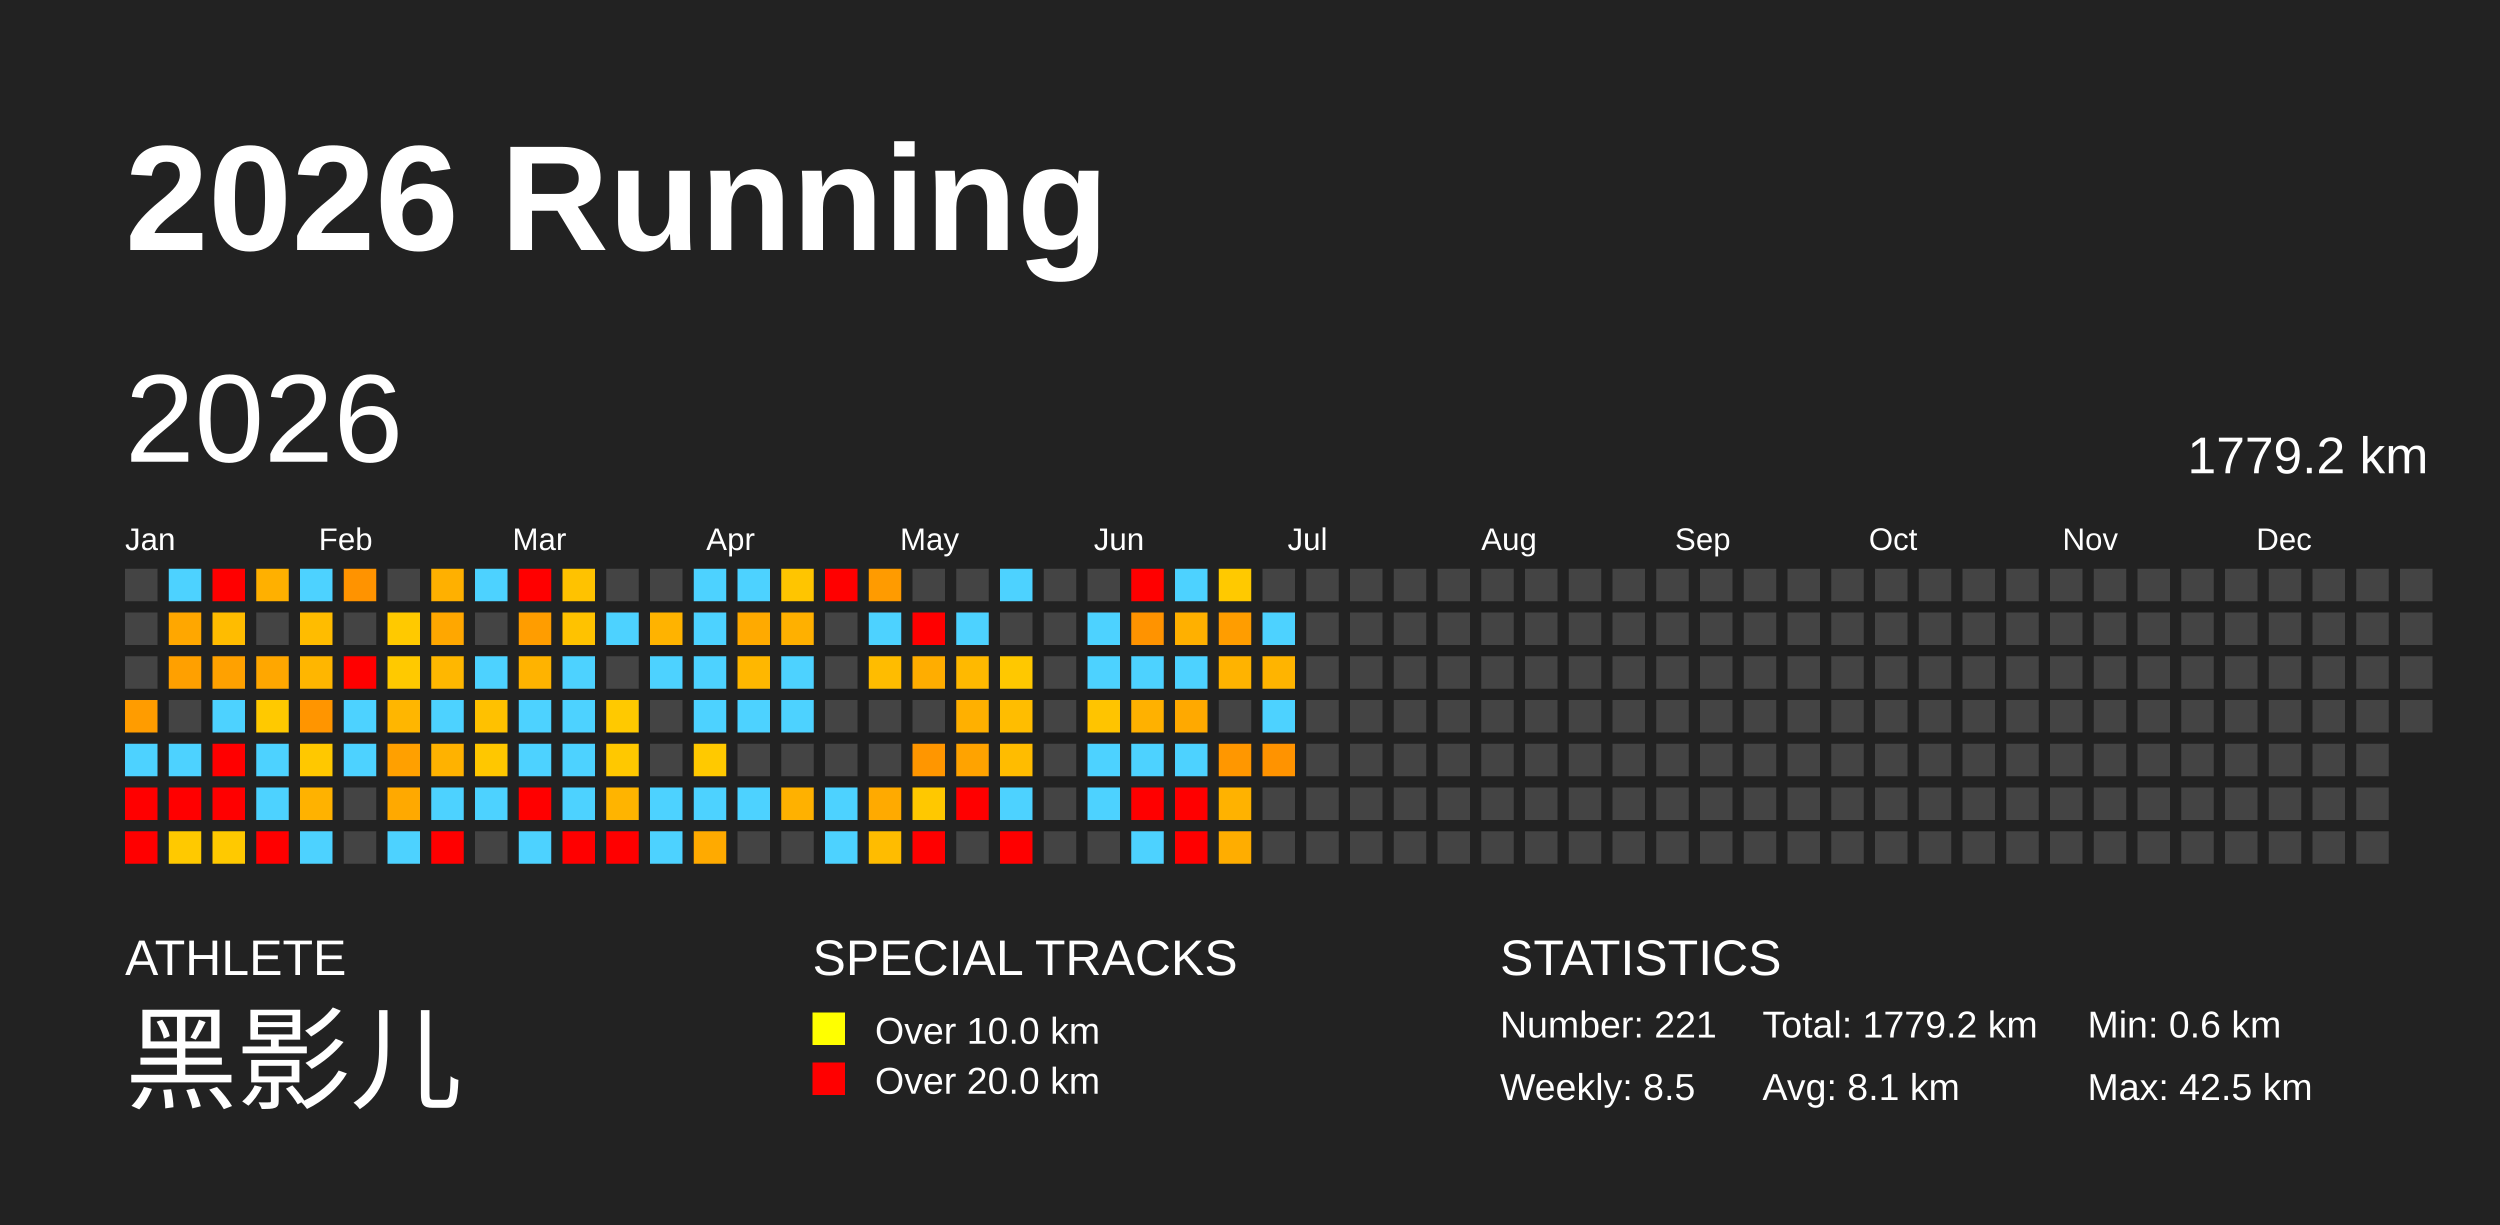
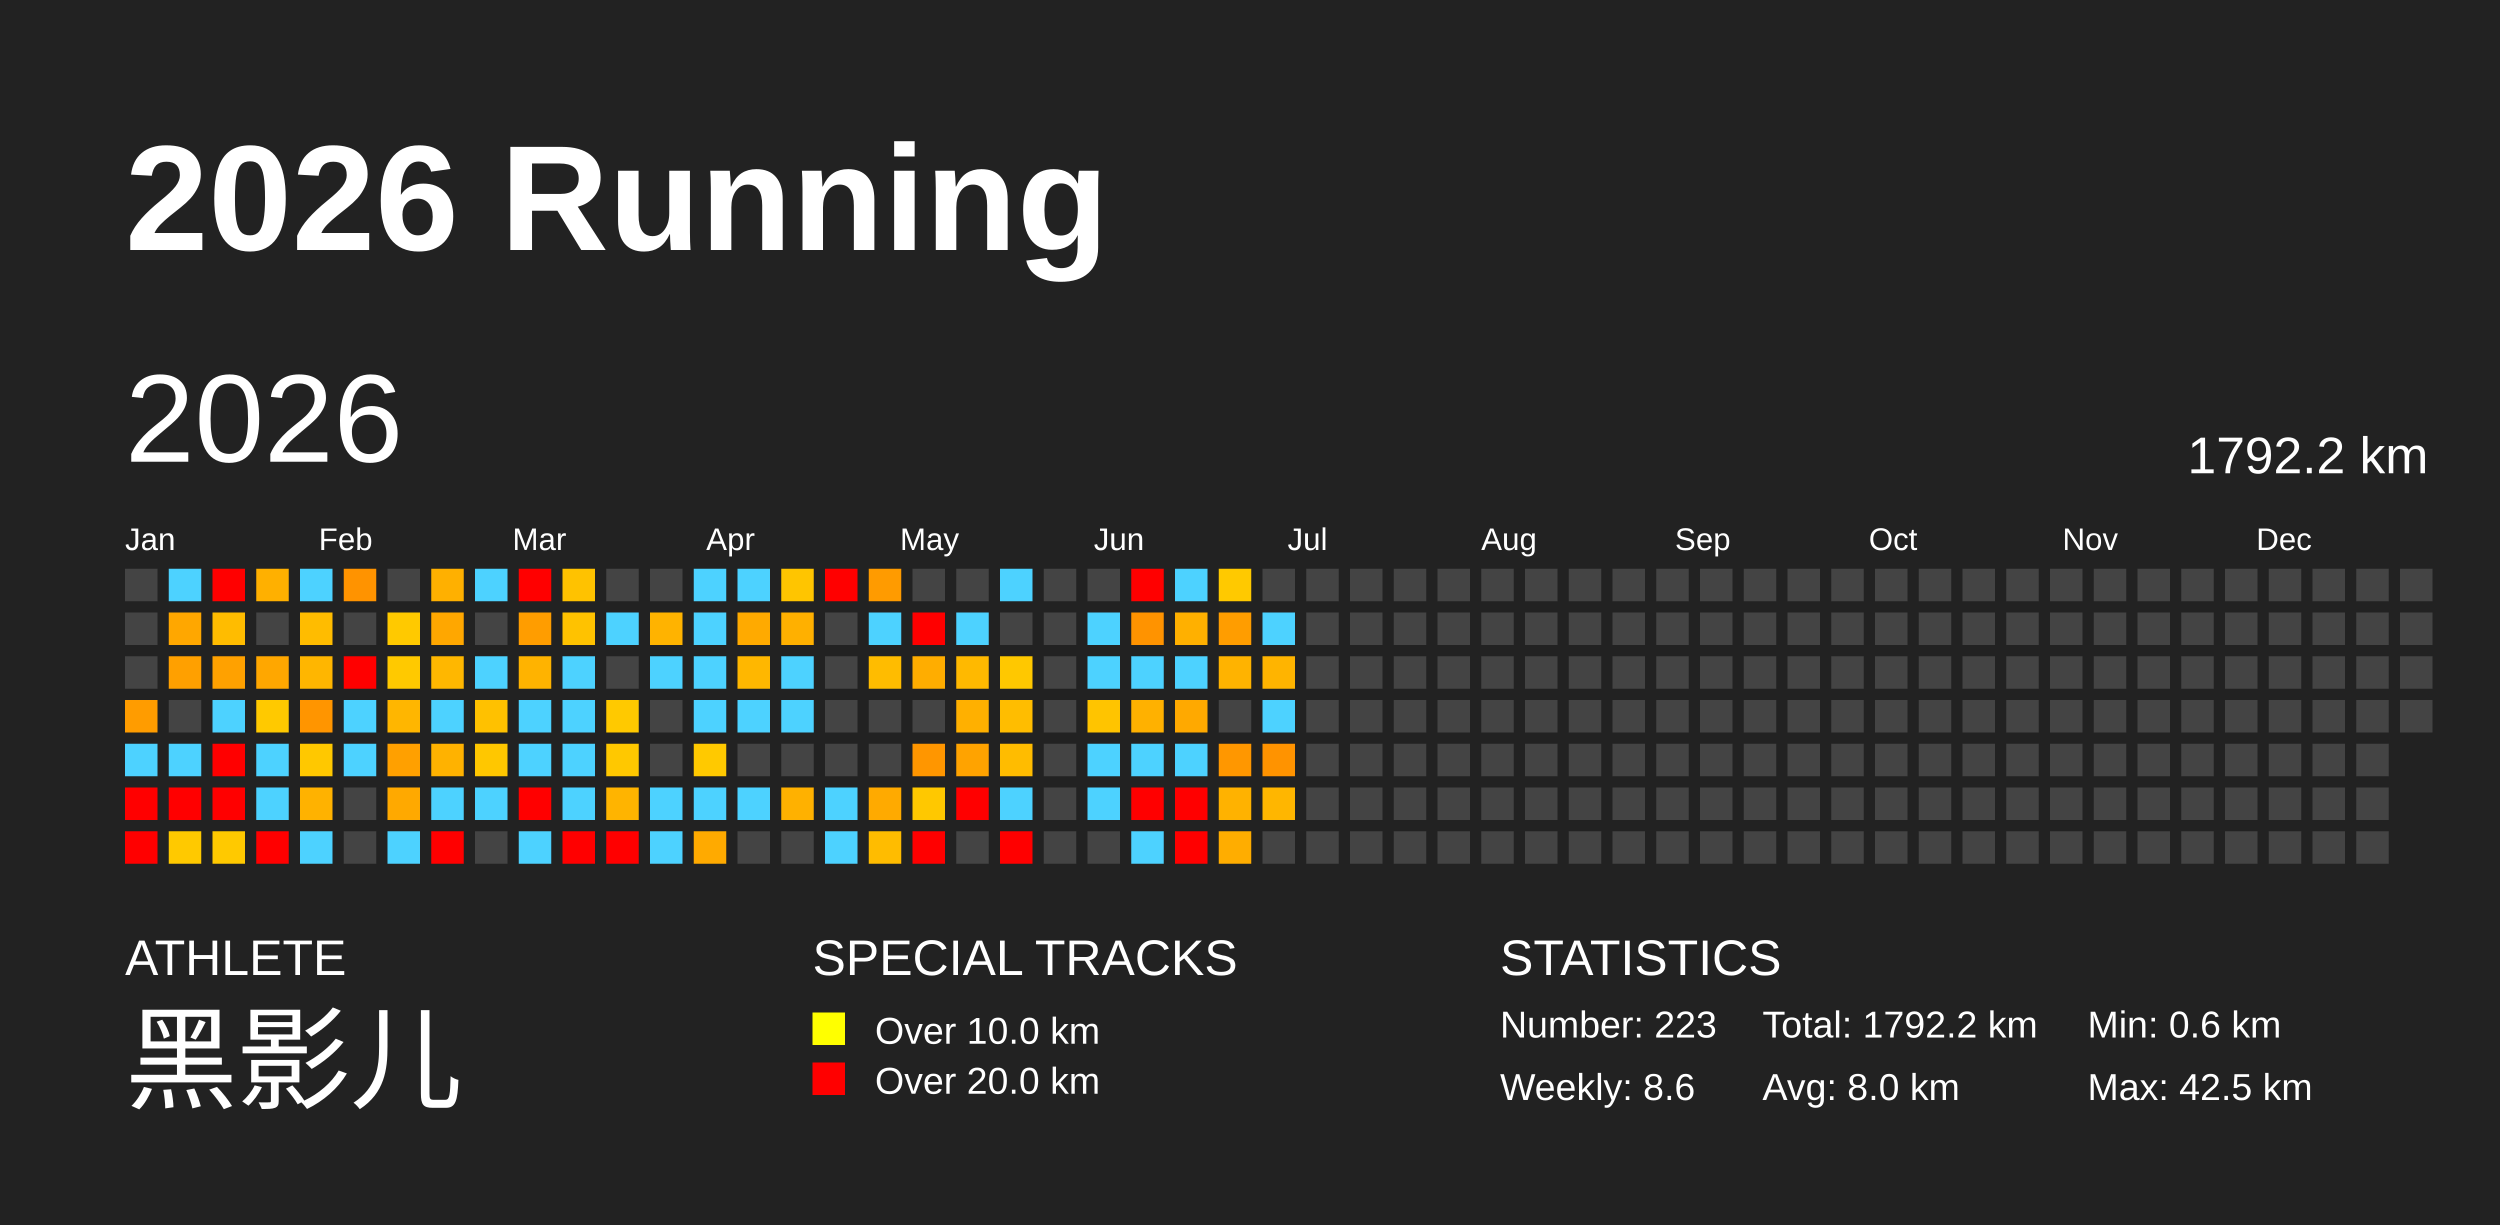
<svg xmlns="http://www.w3.org/2000/svg" baseProfile="full" height="98mm" version="1.1" viewBox="0,0,200,98" width="200mm">
  <defs />
  <rect fill="#222222" height="98" width="200" x="0" y="0" />
  <text fill="#FFFFFF" style="font-size:12px; font-family:Arial; font-weight:bold;" x="10" y="20">2026 Running</text>
  <text fill="#FFFFFF" style="font-size:4px; font-family:Arial" x="10" y="78">ATHLETE</text>
  <text fill="#FFFFFF" style="font-size:9px; font-family:Arial" x="10" y="88">黑影儿</text>
  <text fill="#FFFFFF" style="font-size:4px; font-family:Arial" x="65" y="78">SPECIAL TRACKS</text>
  <rect fill="yellow" height="2.6" width="2.6" x="65" y="81" />
  <text fill="#FFFFFF" style="font-size:3px; font-family:Arial" x="70" y="83.5">Over 10.0 km</text>
  <rect fill="red" height="2.6" width="2.6" x="65" y="85" />
  <text fill="#FFFFFF" style="font-size:3px; font-family:Arial" x="70" y="87.5">Over 20.0 km</text>
  <text fill="#FFFFFF" style="font-size:4px; font-family:Arial" x="120" y="78">STATISTICS</text>
-   <text fill="#FFFFFF" style="font-size:3px; font-family:Arial" x="120" y="83">Number: 221</text>
-   <text fill="#FFFFFF" style="font-size:3px; font-family:Arial" x="120" y="88">Weekly: 8.5</text>
-   <text fill="#FFFFFF" style="font-size:3px; font-family:Arial" x="141" y="83">Total: 1779.2 km</text>
-   <text fill="#FFFFFF" style="font-size:3px; font-family:Arial" x="141" y="88">Avg: 8.1 km</text>
+   <text fill="#FFFFFF" style="font-size:3px; font-family:Arial" x="120" y="83">Number: 223</text>
+   <text fill="#FFFFFF" style="font-size:3px; font-family:Arial" x="120" y="88">Weekly: 8.6</text>
+   <text fill="#FFFFFF" style="font-size:3px; font-family:Arial" x="141" y="83">Total: 1792.2 km</text>
+   <text fill="#FFFFFF" style="font-size:3px; font-family:Arial" x="141" y="88">Avg: 8.0 km</text>
  <text fill="#FFFFFF" style="font-size:3px; font-family:Arial" x="167" y="83">Min: 0.6 km</text>
  <text fill="#FFFFFF" style="font-size:3px; font-family:Arial" x="167" y="88">Max: 42.5 km</text>
  <text dominant-baseline="hanging" fill="#FFFFFF" style="font-size:10.0px; font-family:Arial;" x="10" y="30">2026</text>
-   <text dominant-baseline="hanging" fill="#FFFFFF" style="font-size:4.125px; font-family:Arial;" x="175" y="35">1779.2 km</text>
+   <text dominant-baseline="hanging" fill="#FFFFFF" style="font-size:4.125px; font-family:Arial;" x="175" y="35">1792.2 km</text>
  <text fill="#FFFFFF" style="font-size:2.5px; font-family:Arial" x="10.0" y="44">Jan</text>
  <text fill="#FFFFFF" style="font-size:2.5px; font-family:Arial" x="25.5" y="44">Feb</text>
  <text fill="#FFFFFF" style="font-size:2.5px; font-family:Arial" x="41.0" y="44">Mar</text>
  <text fill="#FFFFFF" style="font-size:2.5px; font-family:Arial" x="56.5" y="44">Apr</text>
  <text fill="#FFFFFF" style="font-size:2.5px; font-family:Arial" x="72.0" y="44">May</text>
  <text fill="#FFFFFF" style="font-size:2.5px; font-family:Arial" x="87.5" y="44">Jun</text>
  <text fill="#FFFFFF" style="font-size:2.5px; font-family:Arial" x="103.0" y="44">Jul</text>
  <text fill="#FFFFFF" style="font-size:2.5px; font-family:Arial" x="118.5" y="44">Aug</text>
  <text fill="#FFFFFF" style="font-size:2.5px; font-family:Arial" x="134.0" y="44">Sep</text>
  <text fill="#FFFFFF" style="font-size:2.5px; font-family:Arial" x="149.5" y="44">Oct</text>
  <text fill="#FFFFFF" style="font-size:2.5px; font-family:Arial" x="165.0" y="44">Nov</text>
  <text fill="#FFFFFF" style="font-size:2.5px; font-family:Arial" x="180.5" y="44">Dec</text>
  <rect fill="#444444" height="2.6" width="2.6" x="10.0" y="45.5" />
  <rect fill="#444444" height="2.6" width="2.6" x="10.0" y="49.0" />
  <rect fill="#444444" height="2.6" width="2.6" x="10.0" y="52.5" />
  <rect fill="#ff9c00" height="2.6" width="2.6" x="10.0" y="56.0" />
  <rect fill="#4dd2ff" height="2.6" width="2.6" x="10.0" y="59.5" />
  <rect fill="red" height="2.6" width="2.6" x="10.0" y="63.0" />
  <rect fill="red" height="2.6" width="2.6" x="10.0" y="66.5" />
  <rect fill="#4dd2ff" height="2.6" width="2.6" x="13.5" y="45.5" />
  <rect fill="#ffa700" height="2.6" width="2.6" x="13.5" y="49.0" />
  <rect fill="#ffa000" height="2.6" width="2.6" x="13.5" y="52.5" />
  <rect fill="#444444" height="2.6" width="2.6" x="13.5" y="56.0" />
  <rect fill="#4dd2ff" height="2.6" width="2.6" x="13.5" y="59.5" />
  <rect fill="red" height="2.6" width="2.6" x="13.5" y="63.0" />
  <rect fill="#ffc900" height="2.6" width="2.6" x="13.5" y="66.5" />
  <rect fill="red" height="2.6" width="2.6" x="17.0" y="45.5" />
  <rect fill="#ffbc00" height="2.6" width="2.6" x="17.0" y="49.0" />
  <rect fill="#ffa100" height="2.6" width="2.6" x="17.0" y="52.5" />
  <rect fill="#4dd2ff" height="2.6" width="2.6" x="17.0" y="56.0" />
  <rect fill="red" height="2.6" width="2.6" x="17.0" y="59.5" />
  <rect fill="red" height="2.6" width="2.6" x="17.0" y="63.0" />
  <rect fill="#ffc900" height="2.6" width="2.6" x="17.0" y="66.5" />
  <rect fill="#ffb000" height="2.6" width="2.6" x="20.5" y="45.5" />
  <rect fill="#444444" height="2.6" width="2.6" x="20.5" y="49.0" />
  <rect fill="#ffa700" height="2.6" width="2.6" x="20.5" y="52.5" />
  <rect fill="#ffc900" height="2.6" width="2.6" x="20.5" y="56.0" />
  <rect fill="#4dd2ff" height="2.6" width="2.6" x="20.5" y="59.5" />
  <rect fill="#4dd2ff" height="2.6" width="2.6" x="20.5" y="63.0" />
  <rect fill="red" height="2.6" width="2.6" x="20.5" y="66.5" />
  <rect fill="#4dd2ff" height="2.6" width="2.6" x="24.0" y="45.5" />
  <rect fill="#ffbc00" height="2.6" width="2.6" x="24.0" y="49.0" />
  <rect fill="#ffb600" height="2.6" width="2.6" x="24.0" y="52.5" />
  <rect fill="#ff9500" height="2.6" width="2.6" x="24.0" y="56.0" />
  <rect fill="#ffc800" height="2.6" width="2.6" x="24.0" y="59.5" />
  <rect fill="#ffb200" height="2.6" width="2.6" x="24.0" y="63.0" />
  <rect fill="#4dd2ff" height="2.6" width="2.6" x="24.0" y="66.5" />
  <rect fill="#ff9300" height="2.6" width="2.6" x="27.5" y="45.5" />
  <rect fill="#444444" height="2.6" width="2.6" x="27.5" y="49.0" />
  <rect fill="red" height="2.6" width="2.6" x="27.5" y="52.5" />
  <rect fill="#4dd2ff" height="2.6" width="2.6" x="27.5" y="56.0" />
  <rect fill="#4dd2ff" height="2.6" width="2.6" x="27.5" y="59.5" />
  <rect fill="#444444" height="2.6" width="2.6" x="27.5" y="63.0" />
  <rect fill="#444444" height="2.6" width="2.6" x="27.5" y="66.5" />
  <rect fill="#444444" height="2.6" width="2.6" x="31.0" y="45.5" />
  <rect fill="#ffc900" height="2.6" width="2.6" x="31.0" y="49.0" />
  <rect fill="#ffc900" height="2.6" width="2.6" x="31.0" y="52.5" />
  <rect fill="#ffb600" height="2.6" width="2.6" x="31.0" y="56.0" />
  <rect fill="#ffa000" height="2.6" width="2.6" x="31.0" y="59.5" />
  <rect fill="#ffa900" height="2.6" width="2.6" x="31.0" y="63.0" />
  <rect fill="#4dd2ff" height="2.6" width="2.6" x="31.0" y="66.5" />
  <rect fill="#ffb000" height="2.6" width="2.6" x="34.5" y="45.5" />
  <rect fill="#ffa700" height="2.6" width="2.6" x="34.5" y="49.0" />
  <rect fill="#ffb700" height="2.6" width="2.6" x="34.5" y="52.5" />
  <rect fill="#4dd2ff" height="2.6" width="2.6" x="34.5" y="56.0" />
  <rect fill="#ffb200" height="2.6" width="2.6" x="34.5" y="59.5" />
  <rect fill="#4dd2ff" height="2.6" width="2.6" x="34.5" y="63.0" />
  <rect fill="red" height="2.6" width="2.6" x="34.5" y="66.5" />
  <rect fill="#4dd2ff" height="2.6" width="2.6" x="38.0" y="45.5" />
  <rect fill="#444444" height="2.6" width="2.6" x="38.0" y="49.0" />
  <rect fill="#4dd2ff" height="2.6" width="2.6" x="38.0" y="52.5" />
  <rect fill="#ffc100" height="2.6" width="2.6" x="38.0" y="56.0" />
  <rect fill="#ffc700" height="2.6" width="2.6" x="38.0" y="59.5" />
  <rect fill="#4dd2ff" height="2.6" width="2.6" x="38.0" y="63.0" />
  <rect fill="#444444" height="2.6" width="2.6" x="38.0" y="66.5" />
  <rect fill="red" height="2.6" width="2.6" x="41.5" y="45.5" />
  <rect fill="#ff9d00" height="2.6" width="2.6" x="41.5" y="49.0" />
  <rect fill="#ffb300" height="2.6" width="2.6" x="41.5" y="52.5" />
  <rect fill="#4dd2ff" height="2.6" width="2.6" x="41.5" y="56.0" />
  <rect fill="#4dd2ff" height="2.6" width="2.6" x="41.5" y="59.5" />
  <rect fill="red" height="2.6" width="2.6" x="41.5" y="63.0" />
  <rect fill="#4dd2ff" height="2.6" width="2.6" x="41.5" y="66.5" />
  <rect fill="#ffc200" height="2.6" width="2.6" x="45.0" y="45.5" />
  <rect fill="#ffc200" height="2.6" width="2.6" x="45.0" y="49.0" />
  <rect fill="#4dd2ff" height="2.6" width="2.6" x="45.0" y="52.5" />
  <rect fill="#4dd2ff" height="2.6" width="2.6" x="45.0" y="56.0" />
  <rect fill="#4dd2ff" height="2.6" width="2.6" x="45.0" y="59.5" />
  <rect fill="#4dd2ff" height="2.6" width="2.6" x="45.0" y="63.0" />
  <rect fill="red" height="2.6" width="2.6" x="45.0" y="66.5" />
  <rect fill="#444444" height="2.6" width="2.6" x="48.5" y="45.5" />
  <rect fill="#4dd2ff" height="2.6" width="2.6" x="48.5" y="49.0" />
  <rect fill="#444444" height="2.6" width="2.6" x="48.5" y="52.5" />
  <rect fill="#ffc900" height="2.6" width="2.6" x="48.5" y="56.0" />
  <rect fill="#ffc800" height="2.6" width="2.6" x="48.5" y="59.5" />
  <rect fill="#ffb400" height="2.6" width="2.6" x="48.5" y="63.0" />
  <rect fill="red" height="2.6" width="2.6" x="48.5" y="66.5" />
  <rect fill="#444444" height="2.6" width="2.6" x="52.0" y="45.5" />
  <rect fill="#ffb300" height="2.6" width="2.6" x="52.0" y="49.0" />
  <rect fill="#4dd2ff" height="2.6" width="2.6" x="52.0" y="52.5" />
  <rect fill="#444444" height="2.6" width="2.6" x="52.0" y="56.0" />
  <rect fill="#444444" height="2.6" width="2.6" x="52.0" y="59.5" />
  <rect fill="#4dd2ff" height="2.6" width="2.6" x="52.0" y="63.0" />
  <rect fill="#4dd2ff" height="2.6" width="2.6" x="52.0" y="66.5" />
  <rect fill="#4dd2ff" height="2.6" width="2.6" x="55.5" y="45.5" />
  <rect fill="#4dd2ff" height="2.6" width="2.6" x="55.5" y="49.0" />
  <rect fill="#4dd2ff" height="2.6" width="2.6" x="55.5" y="52.5" />
  <rect fill="#4dd2ff" height="2.6" width="2.6" x="55.5" y="56.0" />
  <rect fill="#ffc900" height="2.6" width="2.6" x="55.5" y="59.5" />
  <rect fill="#4dd2ff" height="2.6" width="2.6" x="55.5" y="63.0" />
  <rect fill="#ffaa00" height="2.6" width="2.6" x="55.5" y="66.5" />
  <rect fill="#4dd2ff" height="2.6" width="2.6" x="59.0" y="45.5" />
  <rect fill="#ffaa00" height="2.6" width="2.6" x="59.0" y="49.0" />
  <rect fill="#ffb700" height="2.6" width="2.6" x="59.0" y="52.5" />
  <rect fill="#4dd2ff" height="2.6" width="2.6" x="59.0" y="56.0" />
  <rect fill="#444444" height="2.6" width="2.6" x="59.0" y="59.5" />
  <rect fill="#4dd2ff" height="2.6" width="2.6" x="59.0" y="63.0" />
  <rect fill="#444444" height="2.6" width="2.6" x="59.0" y="66.5" />
  <rect fill="#ffc500" height="2.6" width="2.6" x="62.5" y="45.5" />
  <rect fill="#ffb000" height="2.6" width="2.6" x="62.5" y="49.0" />
  <rect fill="#4dd2ff" height="2.6" width="2.6" x="62.5" y="52.5" />
  <rect fill="#4dd2ff" height="2.6" width="2.6" x="62.5" y="56.0" />
  <rect fill="#444444" height="2.6" width="2.6" x="62.5" y="59.5" />
  <rect fill="#ffb100" height="2.6" width="2.6" x="62.5" y="63.0" />
  <rect fill="#444444" height="2.6" width="2.6" x="62.5" y="66.5" />
  <rect fill="red" height="2.6" width="2.6" x="66.0" y="45.5" />
  <rect fill="#444444" height="2.6" width="2.6" x="66.0" y="49.0" />
  <rect fill="#444444" height="2.6" width="2.6" x="66.0" y="52.5" />
  <rect fill="#444444" height="2.6" width="2.6" x="66.0" y="56.0" />
  <rect fill="#444444" height="2.6" width="2.6" x="66.0" y="59.5" />
  <rect fill="#4dd2ff" height="2.6" width="2.6" x="66.0" y="63.0" />
  <rect fill="#4dd2ff" height="2.6" width="2.6" x="66.0" y="66.5" />
  <rect fill="#ff9b00" height="2.6" width="2.6" x="69.5" y="45.5" />
  <rect fill="#4dd2ff" height="2.6" width="2.6" x="69.5" y="49.0" />
  <rect fill="#ffbc00" height="2.6" width="2.6" x="69.5" y="52.5" />
  <rect fill="#444444" height="2.6" width="2.6" x="69.5" y="56.0" />
  <rect fill="#444444" height="2.6" width="2.6" x="69.5" y="59.5" />
  <rect fill="#ffaa00" height="2.6" width="2.6" x="69.5" y="63.0" />
  <rect fill="#ffbc00" height="2.6" width="2.6" x="69.5" y="66.5" />
  <rect fill="#444444" height="2.6" width="2.6" x="73.0" y="45.5" />
  <rect fill="red" height="2.6" width="2.6" x="73.0" y="49.0" />
  <rect fill="#ffad00" height="2.6" width="2.6" x="73.0" y="52.5" />
  <rect fill="#444444" height="2.6" width="2.6" x="73.0" y="56.0" />
  <rect fill="#ff9600" height="2.6" width="2.6" x="73.0" y="59.5" />
  <rect fill="#ffc800" height="2.6" width="2.6" x="73.0" y="63.0" />
  <rect fill="red" height="2.6" width="2.6" x="73.0" y="66.5" />
  <rect fill="#444444" height="2.6" width="2.6" x="76.5" y="45.5" />
  <rect fill="#4dd2ff" height="2.6" width="2.6" x="76.5" y="49.0" />
  <rect fill="#ffb900" height="2.6" width="2.6" x="76.5" y="52.5" />
  <rect fill="#ffb000" height="2.6" width="2.6" x="76.5" y="56.0" />
  <rect fill="#ffa300" height="2.6" width="2.6" x="76.5" y="59.5" />
  <rect fill="red" height="2.6" width="2.6" x="76.5" y="63.0" />
  <rect fill="#444444" height="2.6" width="2.6" x="76.5" y="66.5" />
  <rect fill="#4dd2ff" height="2.6" width="2.6" x="80.0" y="45.5" />
  <rect fill="#444444" height="2.6" width="2.6" x="80.0" y="49.0" />
  <rect fill="#ffc800" height="2.6" width="2.6" x="80.0" y="52.5" />
  <rect fill="#ffbd00" height="2.6" width="2.6" x="80.0" y="56.0" />
  <rect fill="#ffbc00" height="2.6" width="2.6" x="80.0" y="59.5" />
  <rect fill="#4dd2ff" height="2.6" width="2.6" x="80.0" y="63.0" />
  <rect fill="red" height="2.6" width="2.6" x="80.0" y="66.5" />
  <rect fill="#444444" height="2.6" width="2.6" x="83.5" y="45.5" />
  <rect fill="#444444" height="2.6" width="2.6" x="83.5" y="49.0" />
  <rect fill="#444444" height="2.6" width="2.6" x="83.5" y="52.5" />
  <rect fill="#444444" height="2.6" width="2.6" x="83.5" y="56.0" />
  <rect fill="#444444" height="2.6" width="2.6" x="83.5" y="59.5" />
  <rect fill="#444444" height="2.6" width="2.6" x="83.5" y="63.0" />
  <rect fill="#444444" height="2.6" width="2.6" x="83.5" y="66.5" />
  <rect fill="#444444" height="2.6" width="2.6" x="87.0" y="45.5" />
  <rect fill="#4dd2ff" height="2.6" width="2.6" x="87.0" y="49.0" />
  <rect fill="#4dd2ff" height="2.6" width="2.6" x="87.0" y="52.5" />
  <rect fill="#ffc400" height="2.6" width="2.6" x="87.0" y="56.0" />
  <rect fill="#4dd2ff" height="2.6" width="2.6" x="87.0" y="59.5" />
  <rect fill="#4dd2ff" height="2.6" width="2.6" x="87.0" y="63.0" />
  <rect fill="#444444" height="2.6" width="2.6" x="87.0" y="66.5" />
  <rect fill="red" height="2.6" width="2.6" x="90.5" y="45.5" />
  <rect fill="#ff9300" height="2.6" width="2.6" x="90.5" y="49.0" />
  <rect fill="#4dd2ff" height="2.6" width="2.6" x="90.5" y="52.5" />
  <rect fill="#ffb100" height="2.6" width="2.6" x="90.5" y="56.0" />
  <rect fill="#4dd2ff" height="2.6" width="2.6" x="90.5" y="59.5" />
  <rect fill="red" height="2.6" width="2.6" x="90.5" y="63.0" />
  <rect fill="#4dd2ff" height="2.6" width="2.6" x="90.5" y="66.5" />
  <rect fill="#4dd2ff" height="2.6" width="2.6" x="94.0" y="45.5" />
  <rect fill="#ffb000" height="2.6" width="2.6" x="94.0" y="49.0" />
  <rect fill="#4dd2ff" height="2.6" width="2.6" x="94.0" y="52.5" />
  <rect fill="#ffa900" height="2.6" width="2.6" x="94.0" y="56.0" />
  <rect fill="#4dd2ff" height="2.6" width="2.6" x="94.0" y="59.5" />
  <rect fill="red" height="2.6" width="2.6" x="94.0" y="63.0" />
  <rect fill="red" height="2.6" width="2.6" x="94.0" y="66.5" />
  <rect fill="#ffc900" height="2.6" width="2.6" x="97.5" y="45.5" />
  <rect fill="#ff9d00" height="2.6" width="2.6" x="97.5" y="49.0" />
  <rect fill="#ffb300" height="2.6" width="2.6" x="97.5" y="52.5" />
  <rect fill="#444444" height="2.6" width="2.6" x="97.5" y="56.0" />
  <rect fill="#ff9700" height="2.6" width="2.6" x="97.5" y="59.5" />
  <rect fill="#ffb200" height="2.6" width="2.6" x="97.5" y="63.0" />
  <rect fill="#ffad00" height="2.6" width="2.6" x="97.5" y="66.5" />
  <rect fill="#444444" height="2.6" width="2.6" x="101.0" y="45.5" />
  <rect fill="#4dd2ff" height="2.6" width="2.6" x="101.0" y="49.0" />
  <rect fill="#ffb400" height="2.6" width="2.6" x="101.0" y="52.5" />
  <rect fill="#4dd2ff" height="2.6" width="2.6" x="101.0" y="56.0" />
  <rect fill="#ff9300" height="2.6" width="2.6" x="101.0" y="59.5" />
-   <rect fill="#444444" height="2.6" width="2.6" x="101.0" y="63.0" />
+   <rect fill="#ffb600" height="2.6" width="2.6" x="101.0" y="63.0" />
  <rect fill="#444444" height="2.6" width="2.6" x="101.0" y="66.5" />
  <rect fill="#444444" height="2.6" width="2.6" x="104.5" y="45.5" />
  <rect fill="#444444" height="2.6" width="2.6" x="104.5" y="49.0" />
  <rect fill="#444444" height="2.6" width="2.6" x="104.5" y="52.5" />
  <rect fill="#444444" height="2.6" width="2.6" x="104.5" y="56.0" />
  <rect fill="#444444" height="2.6" width="2.6" x="104.5" y="59.5" />
  <rect fill="#444444" height="2.6" width="2.6" x="104.5" y="63.0" />
  <rect fill="#444444" height="2.6" width="2.6" x="104.5" y="66.5" />
  <rect fill="#444444" height="2.6" width="2.6" x="108.0" y="45.5" />
  <rect fill="#444444" height="2.6" width="2.6" x="108.0" y="49.0" />
  <rect fill="#444444" height="2.6" width="2.6" x="108.0" y="52.5" />
  <rect fill="#444444" height="2.6" width="2.6" x="108.0" y="56.0" />
  <rect fill="#444444" height="2.6" width="2.6" x="108.0" y="59.5" />
  <rect fill="#444444" height="2.6" width="2.6" x="108.0" y="63.0" />
  <rect fill="#444444" height="2.6" width="2.6" x="108.0" y="66.5" />
  <rect fill="#444444" height="2.6" width="2.6" x="111.5" y="45.5" />
  <rect fill="#444444" height="2.6" width="2.6" x="111.5" y="49.0" />
  <rect fill="#444444" height="2.6" width="2.6" x="111.5" y="52.5" />
  <rect fill="#444444" height="2.6" width="2.6" x="111.5" y="56.0" />
  <rect fill="#444444" height="2.6" width="2.6" x="111.5" y="59.5" />
  <rect fill="#444444" height="2.6" width="2.6" x="111.5" y="63.0" />
  <rect fill="#444444" height="2.6" width="2.6" x="111.5" y="66.5" />
  <rect fill="#444444" height="2.6" width="2.6" x="115.0" y="45.5" />
  <rect fill="#444444" height="2.6" width="2.6" x="115.0" y="49.0" />
  <rect fill="#444444" height="2.6" width="2.6" x="115.0" y="52.5" />
  <rect fill="#444444" height="2.6" width="2.6" x="115.0" y="56.0" />
  <rect fill="#444444" height="2.6" width="2.6" x="115.0" y="59.5" />
  <rect fill="#444444" height="2.6" width="2.6" x="115.0" y="63.0" />
  <rect fill="#444444" height="2.6" width="2.6" x="115.0" y="66.5" />
  <rect fill="#444444" height="2.6" width="2.6" x="118.5" y="45.5" />
  <rect fill="#444444" height="2.6" width="2.6" x="118.5" y="49.0" />
  <rect fill="#444444" height="2.6" width="2.6" x="118.5" y="52.5" />
  <rect fill="#444444" height="2.6" width="2.6" x="118.5" y="56.0" />
  <rect fill="#444444" height="2.6" width="2.6" x="118.5" y="59.5" />
  <rect fill="#444444" height="2.6" width="2.6" x="118.5" y="63.0" />
  <rect fill="#444444" height="2.6" width="2.6" x="118.5" y="66.5" />
  <rect fill="#444444" height="2.6" width="2.6" x="122.0" y="45.5" />
  <rect fill="#444444" height="2.6" width="2.6" x="122.0" y="49.0" />
  <rect fill="#444444" height="2.6" width="2.6" x="122.0" y="52.5" />
  <rect fill="#444444" height="2.6" width="2.6" x="122.0" y="56.0" />
  <rect fill="#444444" height="2.6" width="2.6" x="122.0" y="59.5" />
  <rect fill="#444444" height="2.6" width="2.6" x="122.0" y="63.0" />
  <rect fill="#444444" height="2.6" width="2.6" x="122.0" y="66.5" />
  <rect fill="#444444" height="2.6" width="2.6" x="125.5" y="45.5" />
  <rect fill="#444444" height="2.6" width="2.6" x="125.5" y="49.0" />
  <rect fill="#444444" height="2.6" width="2.6" x="125.5" y="52.5" />
  <rect fill="#444444" height="2.6" width="2.6" x="125.5" y="56.0" />
  <rect fill="#444444" height="2.6" width="2.6" x="125.5" y="59.5" />
  <rect fill="#444444" height="2.6" width="2.6" x="125.5" y="63.0" />
  <rect fill="#444444" height="2.6" width="2.6" x="125.5" y="66.5" />
  <rect fill="#444444" height="2.6" width="2.6" x="129.0" y="45.5" />
  <rect fill="#444444" height="2.6" width="2.6" x="129.0" y="49.0" />
  <rect fill="#444444" height="2.6" width="2.6" x="129.0" y="52.5" />
  <rect fill="#444444" height="2.6" width="2.6" x="129.0" y="56.0" />
  <rect fill="#444444" height="2.6" width="2.6" x="129.0" y="59.5" />
  <rect fill="#444444" height="2.6" width="2.6" x="129.0" y="63.0" />
  <rect fill="#444444" height="2.6" width="2.6" x="129.0" y="66.5" />
  <rect fill="#444444" height="2.6" width="2.6" x="132.5" y="45.5" />
  <rect fill="#444444" height="2.6" width="2.6" x="132.5" y="49.0" />
  <rect fill="#444444" height="2.6" width="2.6" x="132.5" y="52.5" />
  <rect fill="#444444" height="2.6" width="2.6" x="132.5" y="56.0" />
  <rect fill="#444444" height="2.6" width="2.6" x="132.5" y="59.5" />
  <rect fill="#444444" height="2.6" width="2.6" x="132.5" y="63.0" />
  <rect fill="#444444" height="2.6" width="2.6" x="132.5" y="66.5" />
  <rect fill="#444444" height="2.6" width="2.6" x="136.0" y="45.5" />
  <rect fill="#444444" height="2.6" width="2.6" x="136.0" y="49.0" />
  <rect fill="#444444" height="2.6" width="2.6" x="136.0" y="52.5" />
  <rect fill="#444444" height="2.6" width="2.6" x="136.0" y="56.0" />
  <rect fill="#444444" height="2.6" width="2.6" x="136.0" y="59.5" />
  <rect fill="#444444" height="2.6" width="2.6" x="136.0" y="63.0" />
  <rect fill="#444444" height="2.6" width="2.6" x="136.0" y="66.5" />
  <rect fill="#444444" height="2.6" width="2.6" x="139.5" y="45.5" />
  <rect fill="#444444" height="2.6" width="2.6" x="139.5" y="49.0" />
  <rect fill="#444444" height="2.6" width="2.6" x="139.5" y="52.5" />
  <rect fill="#444444" height="2.6" width="2.6" x="139.5" y="56.0" />
  <rect fill="#444444" height="2.6" width="2.6" x="139.5" y="59.5" />
  <rect fill="#444444" height="2.6" width="2.6" x="139.5" y="63.0" />
  <rect fill="#444444" height="2.6" width="2.6" x="139.5" y="66.5" />
  <rect fill="#444444" height="2.6" width="2.6" x="143.0" y="45.5" />
  <rect fill="#444444" height="2.6" width="2.6" x="143.0" y="49.0" />
  <rect fill="#444444" height="2.6" width="2.6" x="143.0" y="52.5" />
  <rect fill="#444444" height="2.6" width="2.6" x="143.0" y="56.0" />
  <rect fill="#444444" height="2.6" width="2.6" x="143.0" y="59.5" />
  <rect fill="#444444" height="2.6" width="2.6" x="143.0" y="63.0" />
  <rect fill="#444444" height="2.6" width="2.6" x="143.0" y="66.5" />
  <rect fill="#444444" height="2.6" width="2.6" x="146.5" y="45.5" />
  <rect fill="#444444" height="2.6" width="2.6" x="146.5" y="49.0" />
  <rect fill="#444444" height="2.6" width="2.6" x="146.5" y="52.5" />
  <rect fill="#444444" height="2.6" width="2.6" x="146.5" y="56.0" />
  <rect fill="#444444" height="2.6" width="2.6" x="146.5" y="59.5" />
  <rect fill="#444444" height="2.6" width="2.6" x="146.5" y="63.0" />
  <rect fill="#444444" height="2.6" width="2.6" x="146.5" y="66.5" />
  <rect fill="#444444" height="2.6" width="2.6" x="150.0" y="45.5" />
  <rect fill="#444444" height="2.6" width="2.6" x="150.0" y="49.0" />
  <rect fill="#444444" height="2.6" width="2.6" x="150.0" y="52.5" />
  <rect fill="#444444" height="2.6" width="2.6" x="150.0" y="56.0" />
  <rect fill="#444444" height="2.6" width="2.6" x="150.0" y="59.5" />
  <rect fill="#444444" height="2.6" width="2.6" x="150.0" y="63.0" />
  <rect fill="#444444" height="2.6" width="2.6" x="150.0" y="66.5" />
  <rect fill="#444444" height="2.6" width="2.6" x="153.5" y="45.5" />
  <rect fill="#444444" height="2.6" width="2.6" x="153.5" y="49.0" />
  <rect fill="#444444" height="2.6" width="2.6" x="153.5" y="52.5" />
  <rect fill="#444444" height="2.6" width="2.6" x="153.5" y="56.0" />
  <rect fill="#444444" height="2.6" width="2.6" x="153.5" y="59.5" />
  <rect fill="#444444" height="2.6" width="2.6" x="153.5" y="63.0" />
  <rect fill="#444444" height="2.6" width="2.6" x="153.5" y="66.5" />
  <rect fill="#444444" height="2.6" width="2.6" x="157.0" y="45.5" />
  <rect fill="#444444" height="2.6" width="2.6" x="157.0" y="49.0" />
  <rect fill="#444444" height="2.6" width="2.6" x="157.0" y="52.5" />
  <rect fill="#444444" height="2.6" width="2.6" x="157.0" y="56.0" />
  <rect fill="#444444" height="2.6" width="2.6" x="157.0" y="59.5" />
  <rect fill="#444444" height="2.6" width="2.6" x="157.0" y="63.0" />
  <rect fill="#444444" height="2.6" width="2.6" x="157.0" y="66.5" />
  <rect fill="#444444" height="2.6" width="2.6" x="160.5" y="45.5" />
  <rect fill="#444444" height="2.6" width="2.6" x="160.5" y="49.0" />
  <rect fill="#444444" height="2.6" width="2.6" x="160.5" y="52.5" />
  <rect fill="#444444" height="2.6" width="2.6" x="160.5" y="56.0" />
  <rect fill="#444444" height="2.6" width="2.6" x="160.5" y="59.5" />
  <rect fill="#444444" height="2.6" width="2.6" x="160.5" y="63.0" />
  <rect fill="#444444" height="2.6" width="2.6" x="160.5" y="66.5" />
  <rect fill="#444444" height="2.6" width="2.6" x="164.0" y="45.5" />
  <rect fill="#444444" height="2.6" width="2.6" x="164.0" y="49.0" />
  <rect fill="#444444" height="2.6" width="2.6" x="164.0" y="52.5" />
  <rect fill="#444444" height="2.6" width="2.6" x="164.0" y="56.0" />
  <rect fill="#444444" height="2.6" width="2.6" x="164.0" y="59.5" />
  <rect fill="#444444" height="2.6" width="2.6" x="164.0" y="63.0" />
  <rect fill="#444444" height="2.6" width="2.6" x="164.0" y="66.5" />
  <rect fill="#444444" height="2.6" width="2.6" x="167.5" y="45.5" />
  <rect fill="#444444" height="2.6" width="2.6" x="167.5" y="49.0" />
  <rect fill="#444444" height="2.6" width="2.6" x="167.5" y="52.5" />
  <rect fill="#444444" height="2.6" width="2.6" x="167.5" y="56.0" />
  <rect fill="#444444" height="2.6" width="2.6" x="167.5" y="59.5" />
  <rect fill="#444444" height="2.6" width="2.6" x="167.5" y="63.0" />
  <rect fill="#444444" height="2.6" width="2.6" x="167.5" y="66.5" />
  <rect fill="#444444" height="2.6" width="2.6" x="171.0" y="45.5" />
  <rect fill="#444444" height="2.6" width="2.6" x="171.0" y="49.0" />
  <rect fill="#444444" height="2.6" width="2.6" x="171.0" y="52.5" />
  <rect fill="#444444" height="2.6" width="2.6" x="171.0" y="56.0" />
  <rect fill="#444444" height="2.6" width="2.6" x="171.0" y="59.5" />
  <rect fill="#444444" height="2.6" width="2.6" x="171.0" y="63.0" />
  <rect fill="#444444" height="2.6" width="2.6" x="171.0" y="66.5" />
  <rect fill="#444444" height="2.6" width="2.6" x="174.5" y="45.5" />
  <rect fill="#444444" height="2.6" width="2.6" x="174.5" y="49.0" />
  <rect fill="#444444" height="2.6" width="2.6" x="174.5" y="52.5" />
  <rect fill="#444444" height="2.6" width="2.6" x="174.5" y="56.0" />
  <rect fill="#444444" height="2.6" width="2.6" x="174.5" y="59.5" />
  <rect fill="#444444" height="2.6" width="2.6" x="174.5" y="63.0" />
  <rect fill="#444444" height="2.6" width="2.6" x="174.5" y="66.5" />
  <rect fill="#444444" height="2.6" width="2.6" x="178.0" y="45.5" />
  <rect fill="#444444" height="2.6" width="2.6" x="178.0" y="49.0" />
  <rect fill="#444444" height="2.6" width="2.6" x="178.0" y="52.5" />
  <rect fill="#444444" height="2.6" width="2.6" x="178.0" y="56.0" />
  <rect fill="#444444" height="2.6" width="2.6" x="178.0" y="59.5" />
  <rect fill="#444444" height="2.6" width="2.6" x="178.0" y="63.0" />
  <rect fill="#444444" height="2.6" width="2.6" x="178.0" y="66.5" />
  <rect fill="#444444" height="2.6" width="2.6" x="181.5" y="45.5" />
  <rect fill="#444444" height="2.6" width="2.6" x="181.5" y="49.0" />
  <rect fill="#444444" height="2.6" width="2.6" x="181.5" y="52.5" />
  <rect fill="#444444" height="2.6" width="2.6" x="181.5" y="56.0" />
  <rect fill="#444444" height="2.6" width="2.6" x="181.5" y="59.5" />
  <rect fill="#444444" height="2.6" width="2.6" x="181.5" y="63.0" />
  <rect fill="#444444" height="2.6" width="2.6" x="181.5" y="66.5" />
  <rect fill="#444444" height="2.6" width="2.6" x="185.0" y="45.5" />
  <rect fill="#444444" height="2.6" width="2.6" x="185.0" y="49.0" />
  <rect fill="#444444" height="2.6" width="2.6" x="185.0" y="52.5" />
  <rect fill="#444444" height="2.6" width="2.6" x="185.0" y="56.0" />
  <rect fill="#444444" height="2.6" width="2.6" x="185.0" y="59.5" />
  <rect fill="#444444" height="2.6" width="2.6" x="185.0" y="63.0" />
  <rect fill="#444444" height="2.6" width="2.6" x="185.0" y="66.5" />
  <rect fill="#444444" height="2.6" width="2.6" x="188.5" y="45.5" />
  <rect fill="#444444" height="2.6" width="2.6" x="188.5" y="49.0" />
  <rect fill="#444444" height="2.6" width="2.6" x="188.5" y="52.5" />
  <rect fill="#444444" height="2.6" width="2.6" x="188.5" y="56.0" />
  <rect fill="#444444" height="2.6" width="2.6" x="188.5" y="59.5" />
  <rect fill="#444444" height="2.6" width="2.6" x="188.5" y="63.0" />
  <rect fill="#444444" height="2.6" width="2.6" x="188.5" y="66.5" />
  <rect fill="#444444" height="2.6" width="2.6" x="192.0" y="45.5" />
  <rect fill="#444444" height="2.6" width="2.6" x="192.0" y="49.0" />
  <rect fill="#444444" height="2.6" width="2.6" x="192.0" y="52.5" />
  <rect fill="#444444" height="2.6" width="2.6" x="192.0" y="56.0" />
</svg>
